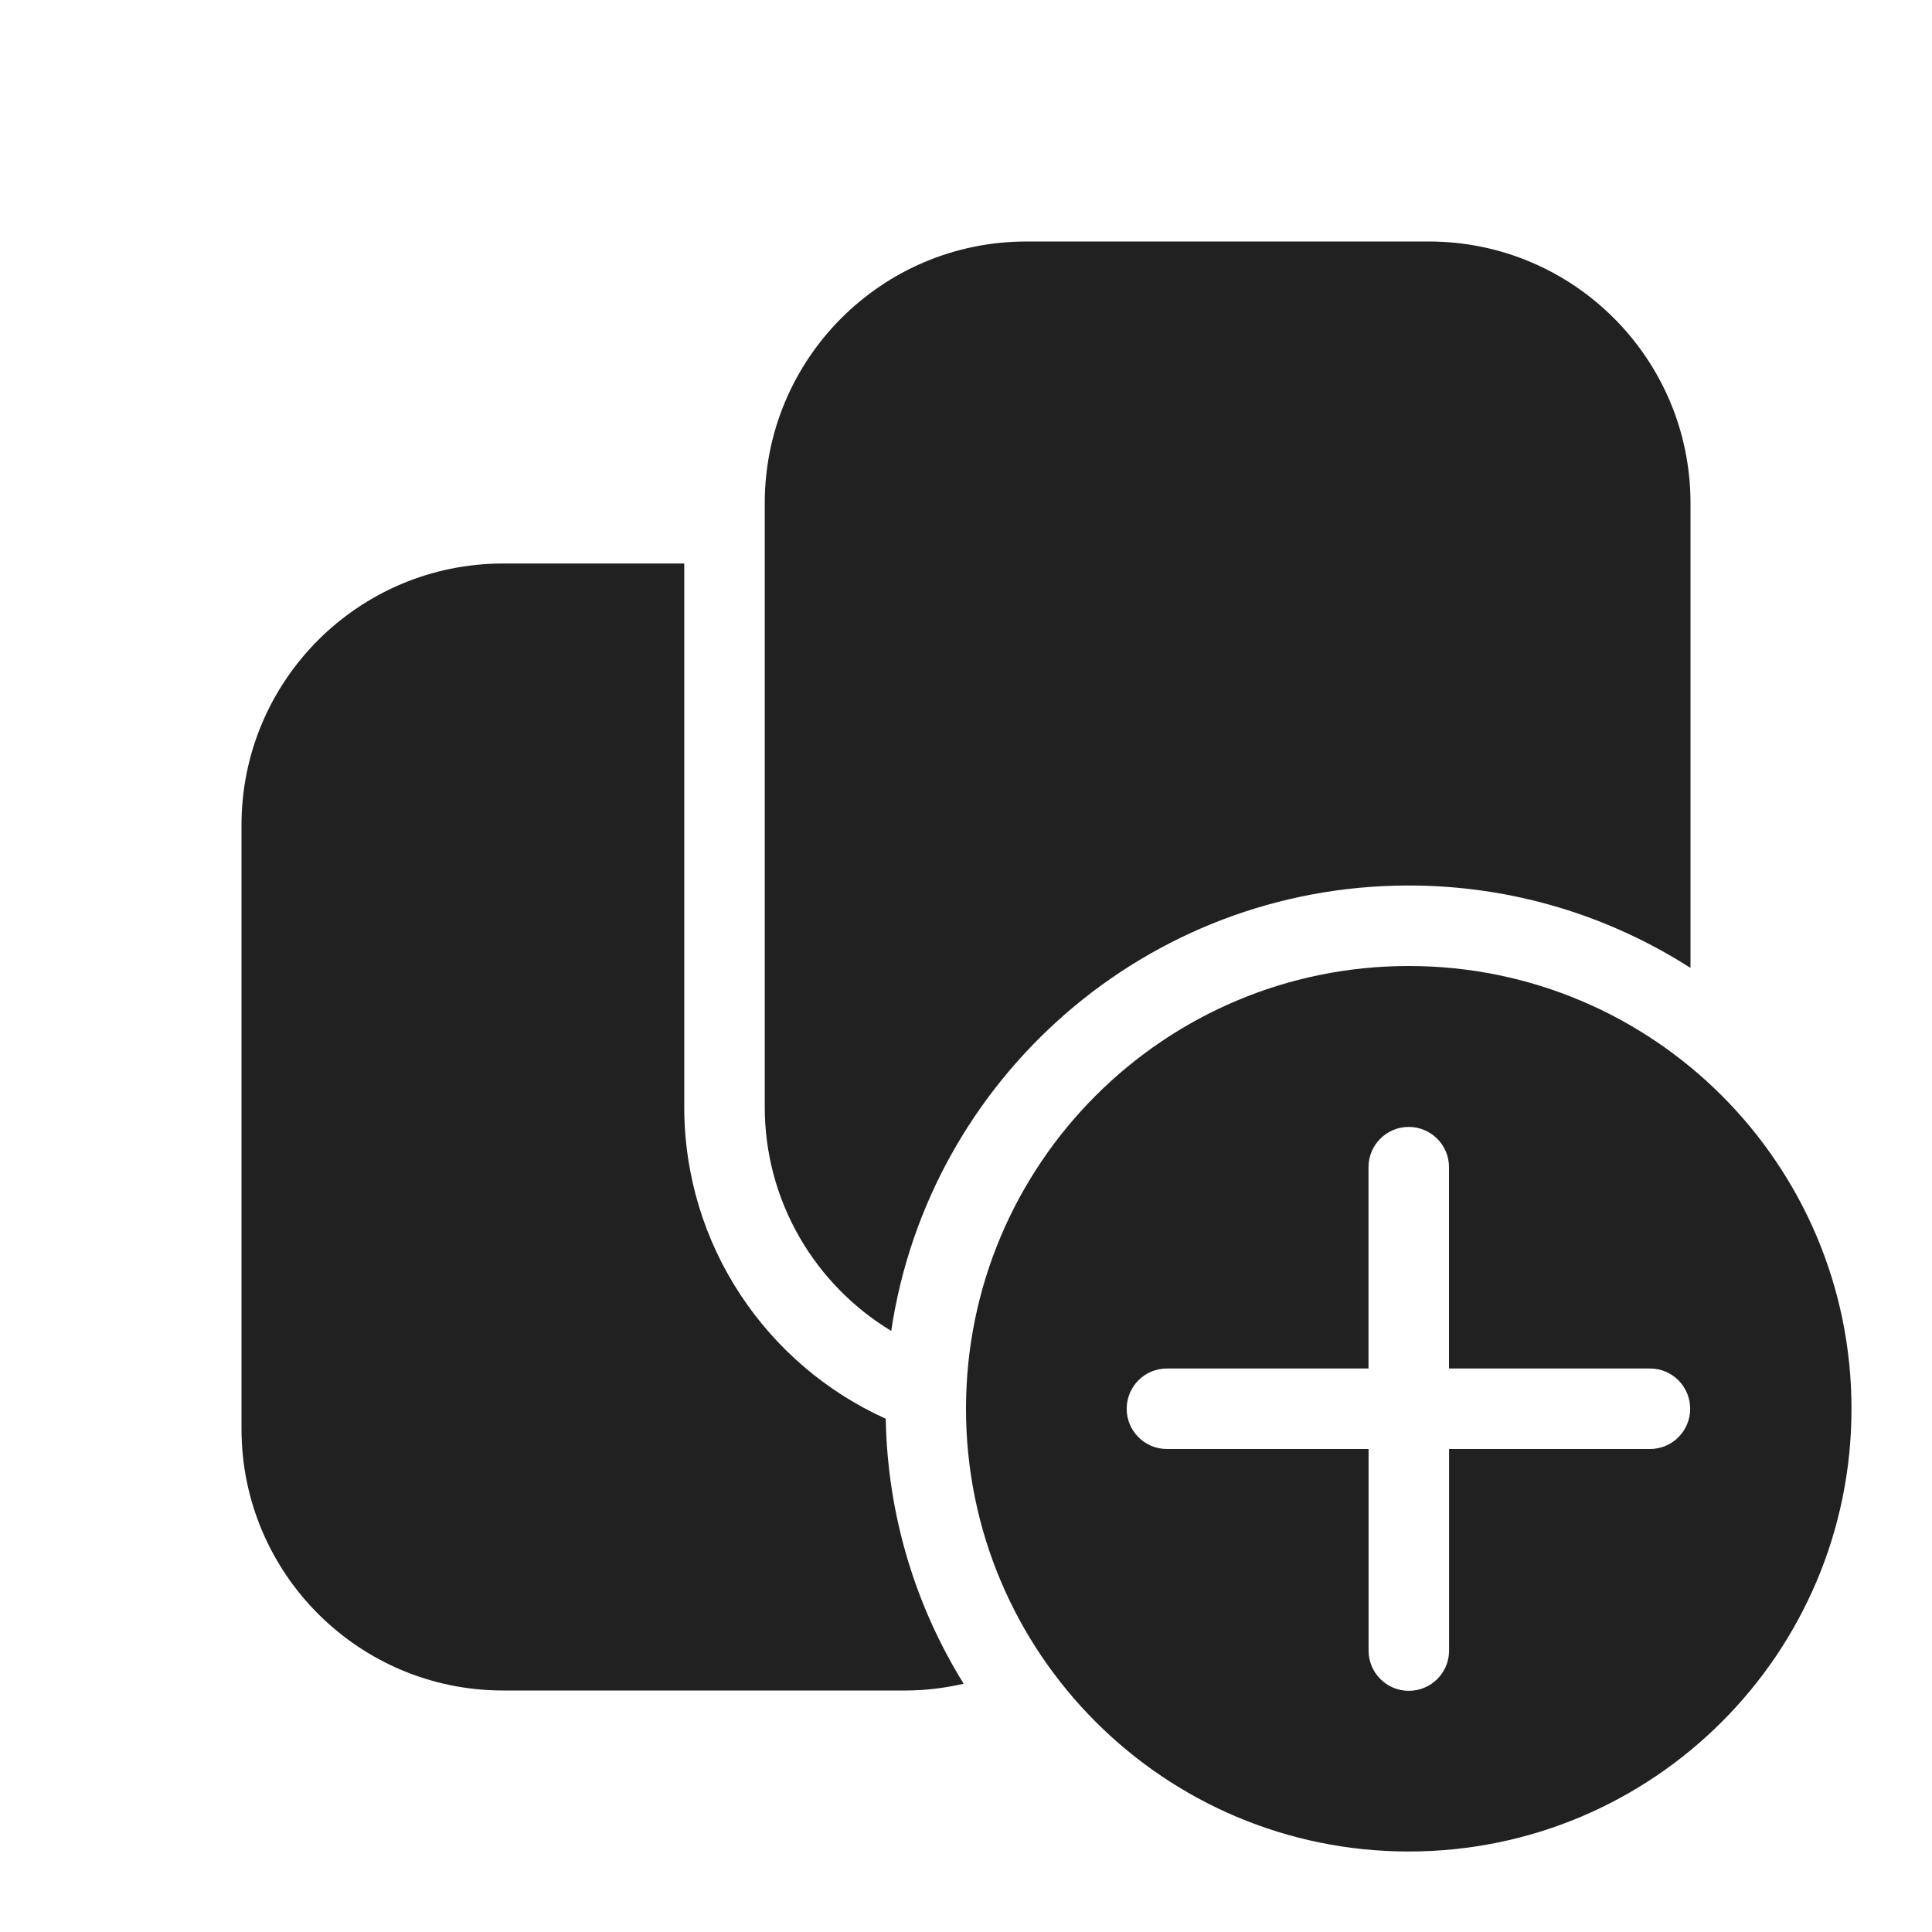
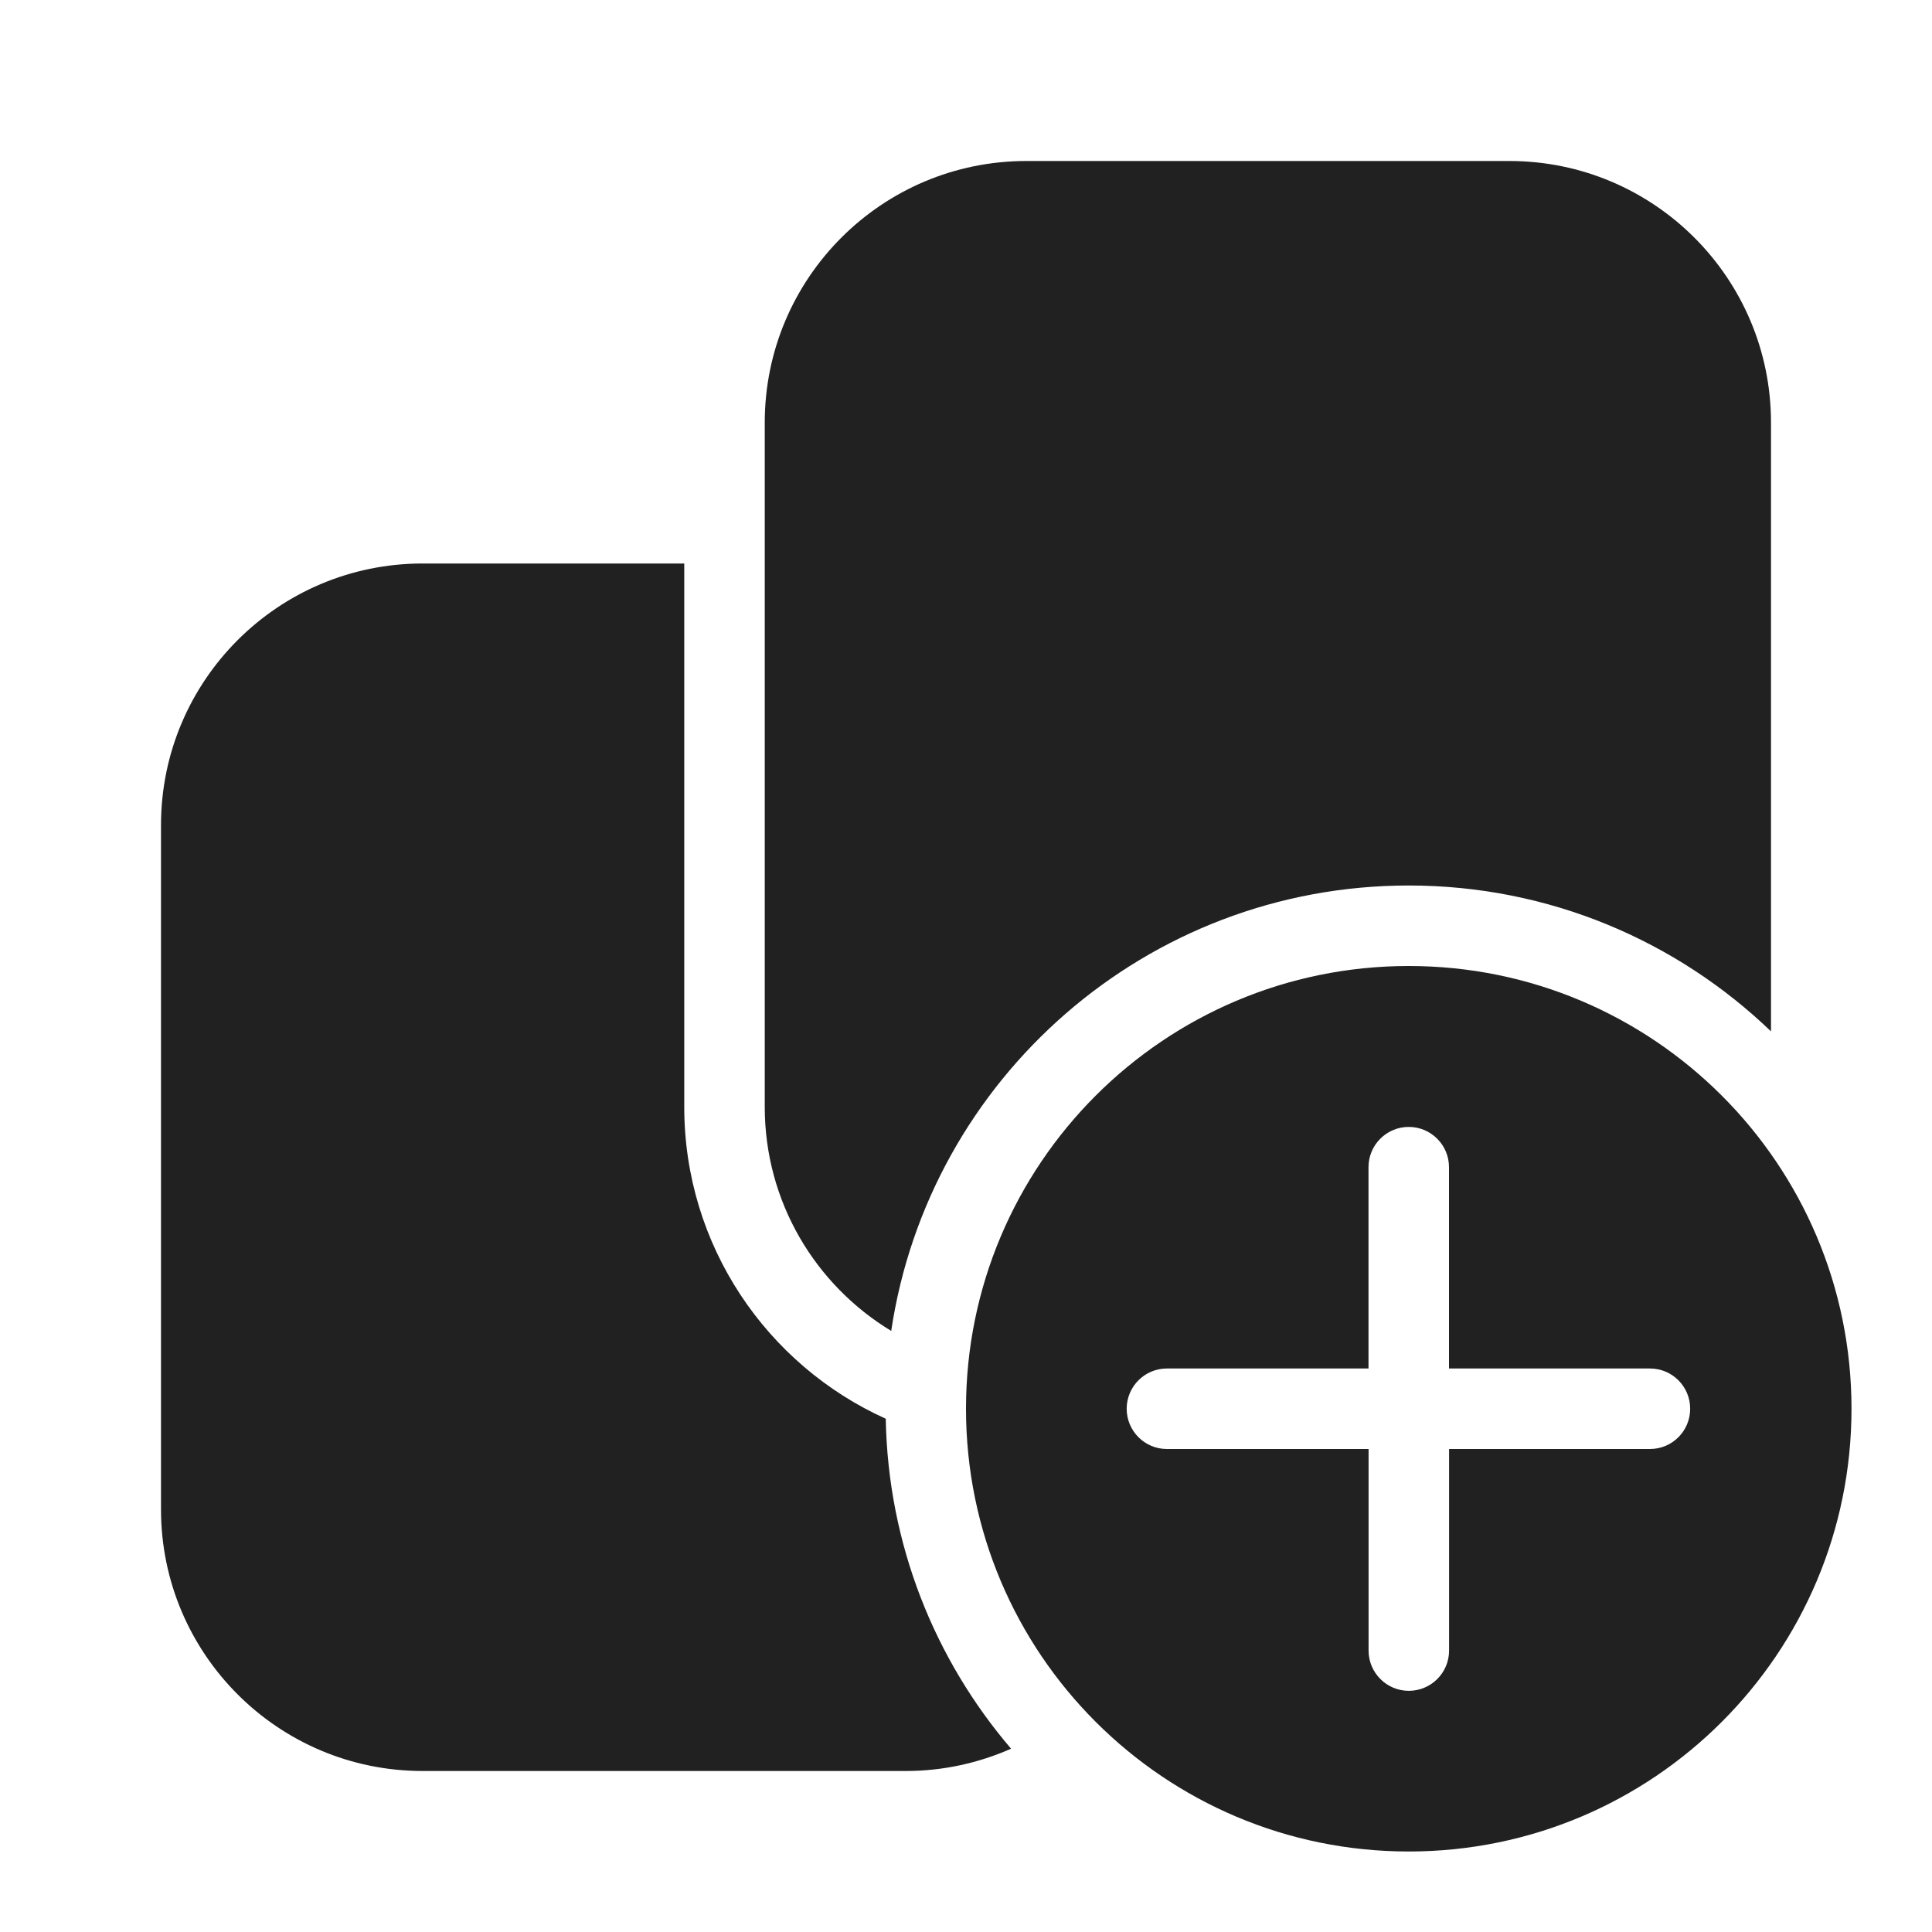
<svg xmlns="http://www.w3.org/2000/svg" width="24" height="24" viewBox="0 0 24 24" fill="none">
-   <path d="M17.5 12C20.538 12 23 14.462 23 17.5C23 20.538 20.538 23 17.5 23C14.462 23 12 20.538 12 17.5C12 14.462 14.462 12 17.5 12ZM17.5 13.999C17.224 13.999 17 14.223 17 14.499V17H14.495C14.22 17 13.996 17.224 13.996 17.5C13.996 17.776 14.22 18 14.495 18H17.001V20.504C17.001 20.78 17.225 21.004 17.501 21.004C17.777 21.004 18.001 20.78 18.001 20.504V18H20.497C20.773 18 20.996 17.776 20.996 17.5C20.996 17.224 20.773 17 20.497 17H18V14.499C18 14.223 17.776 13.999 17.5 13.999ZM8.5 13.75C8.5 15.474 9.527 16.958 11.003 17.624C11.025 18.831 11.376 19.956 11.971 20.916C11.739 20.969 11.498 21 11.25 21H6.25C4.455 21 3 19.545 3 17.75V10.25C3 8.455 4.455 7 6.25 7H8.5V13.75ZM17.75 3C19.545 3 21 4.455 21 6.25V12.024C19.989 11.377 18.789 11 17.5 11C14.239 11 11.538 13.402 11.071 16.533C10.13 15.964 9.5 14.931 9.5 13.75V6.25C9.5 4.455 10.955 3 12.75 3H17.75Z" fill="#212121" />
+   <path d="M17.5 12C20.538 12 23 14.462 23 17.5C23 20.538 20.538 23 17.5 23C14.462 23 12 20.538 12 17.5C12 14.462 14.462 12 17.5 12ZM8.5 13.75C8.5 15.474 9.527 16.958 11.003 17.624C11.032 19.188 11.613 20.616 12.56 21.723C12.159 21.9 11.717 22 11.25 22H5.25C3.455 22 2 20.545 2 18.75V10.25C2 8.455 3.455 7 5.25 7H8.5V13.75ZM17.5 13.999C17.224 13.999 17 14.223 17 14.499V17H14.495C14.22 17 13.996 17.224 13.996 17.5C13.996 17.776 14.22 18 14.495 18H17.001V20.504C17.001 20.78 17.225 21.004 17.501 21.004C17.777 21.004 18.001 20.78 18.001 20.504V18H20.497C20.773 18 20.996 17.776 20.996 17.5C20.996 17.224 20.773 17 20.497 17H18V14.499C18 14.223 17.776 13.999 17.5 13.999ZM18.75 2C20.545 2 22 3.455 22 5.25V12.812C20.832 11.69 19.247 11 17.5 11C14.239 11 11.538 13.402 11.071 16.533C10.13 15.964 9.5 14.931 9.5 13.75V5.25C9.5 3.455 10.955 2 12.75 2H18.75Z" fill="#212121" />
</svg>
